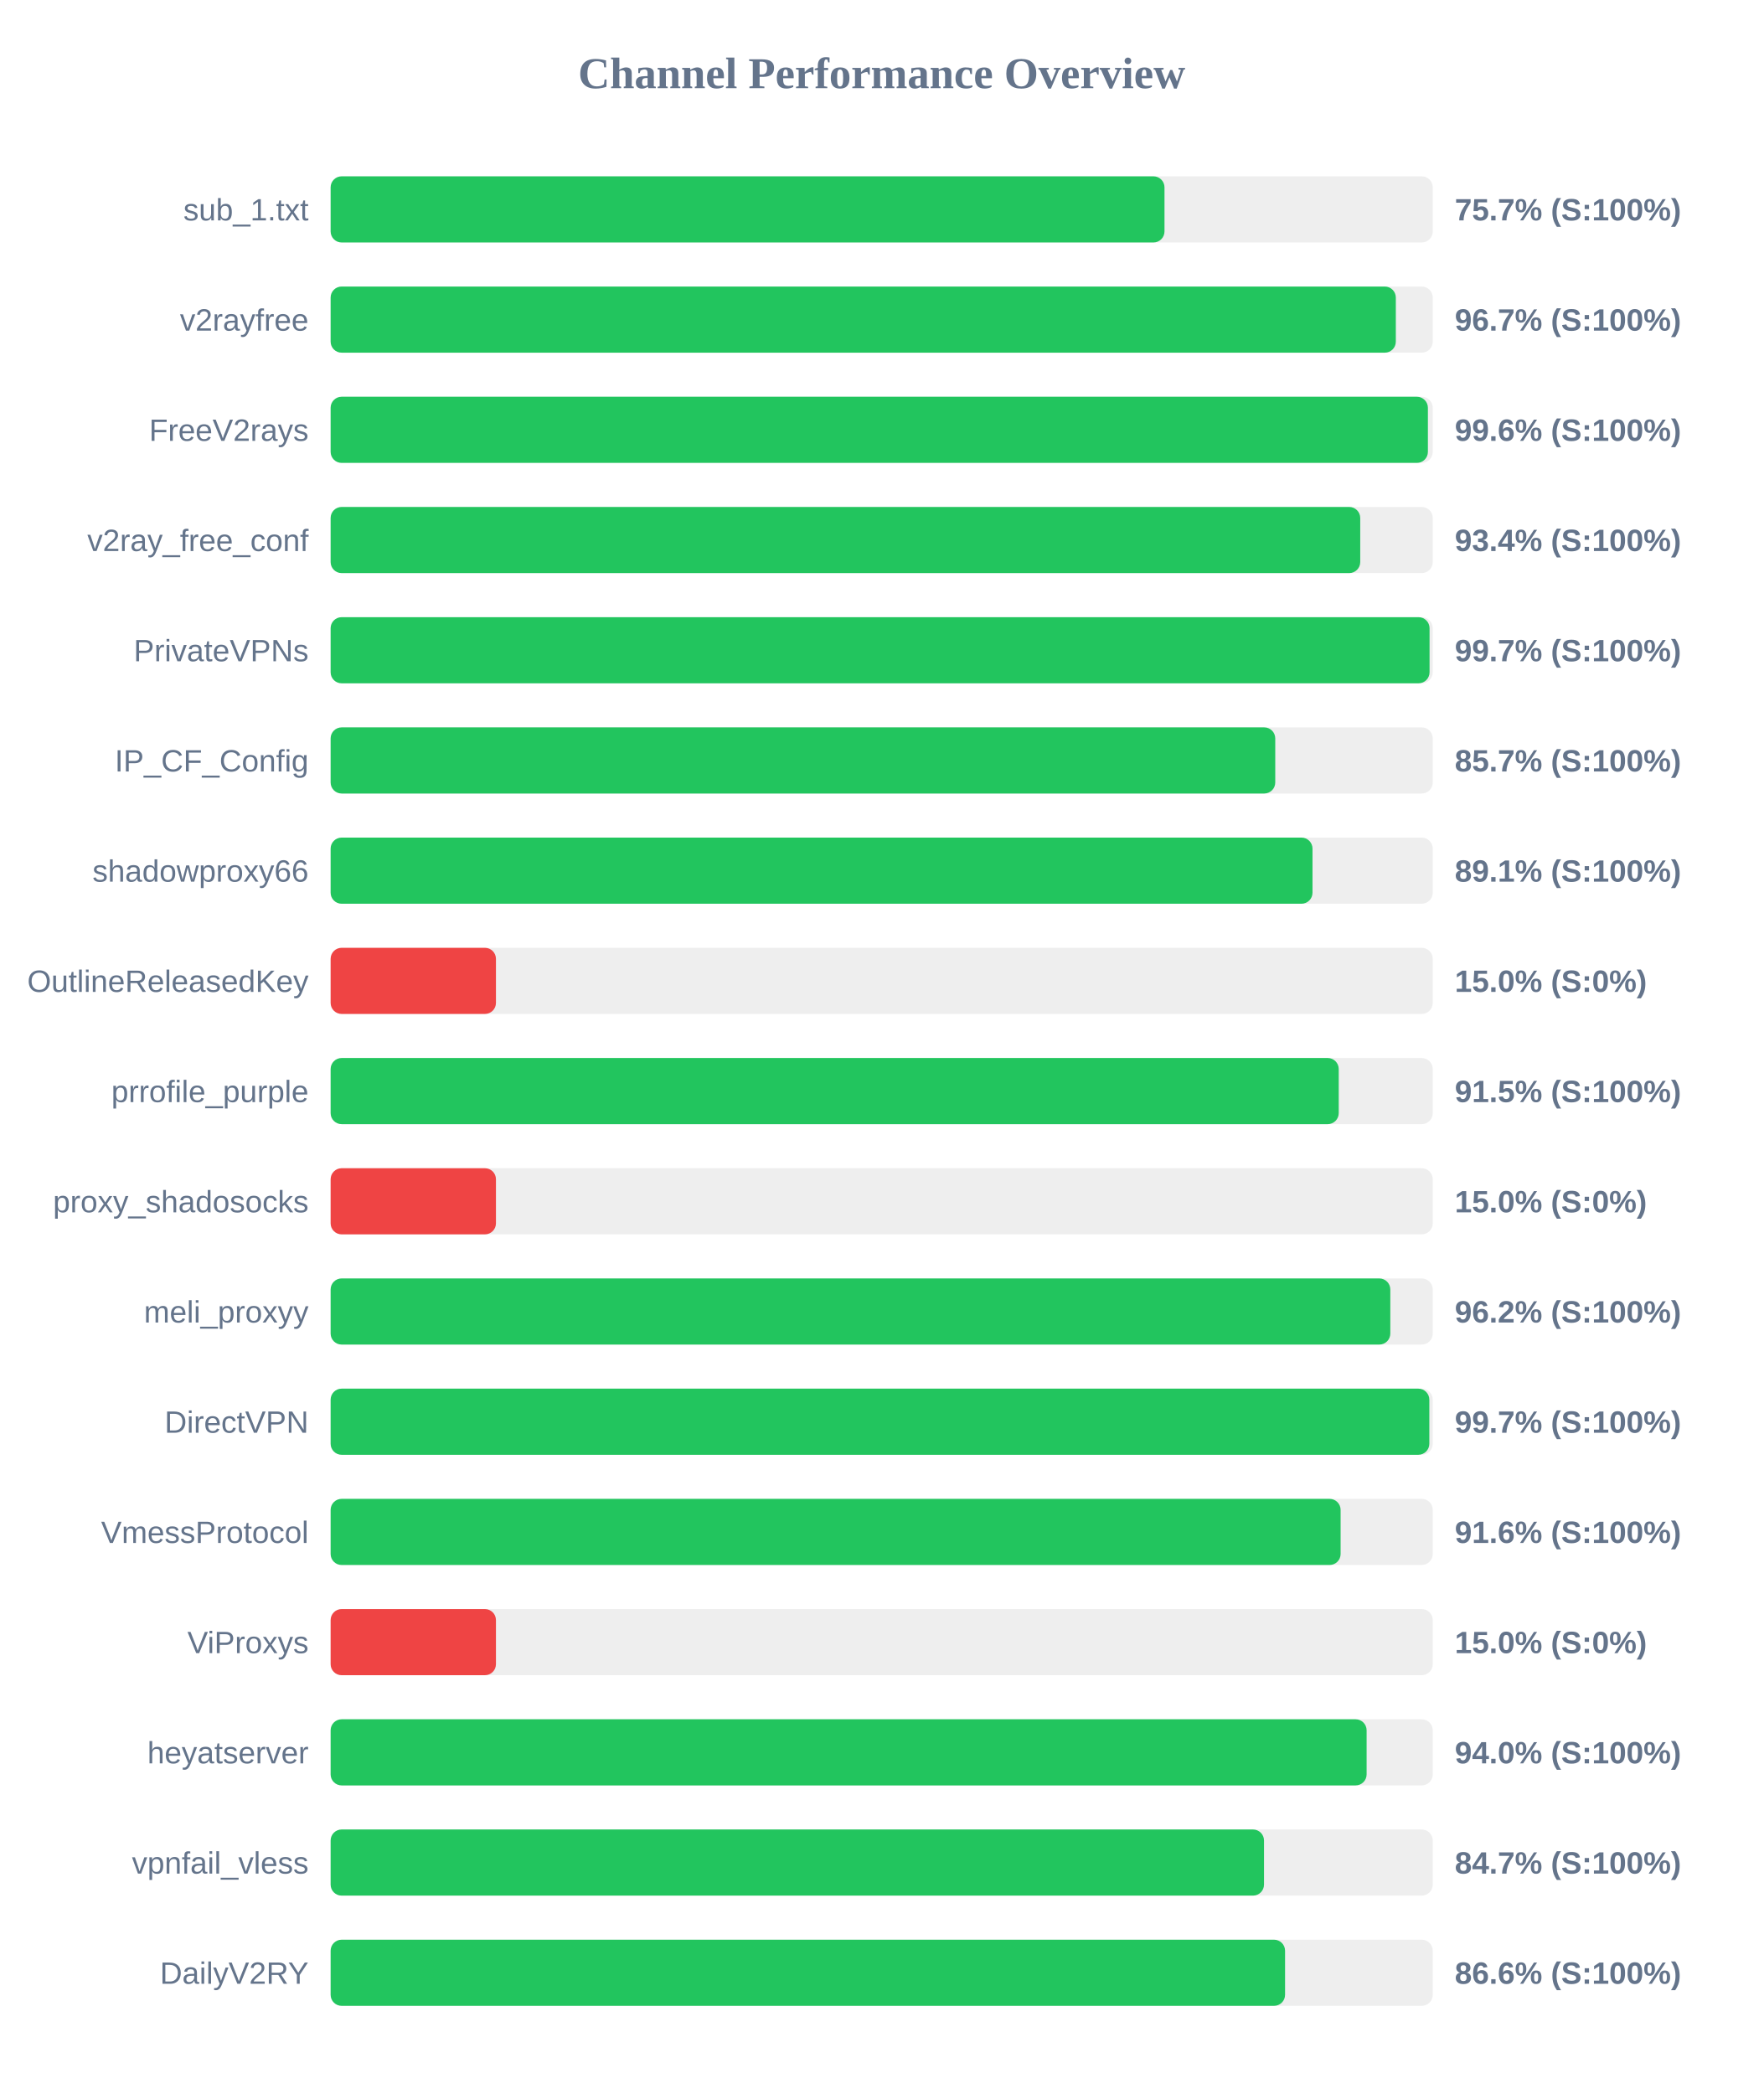
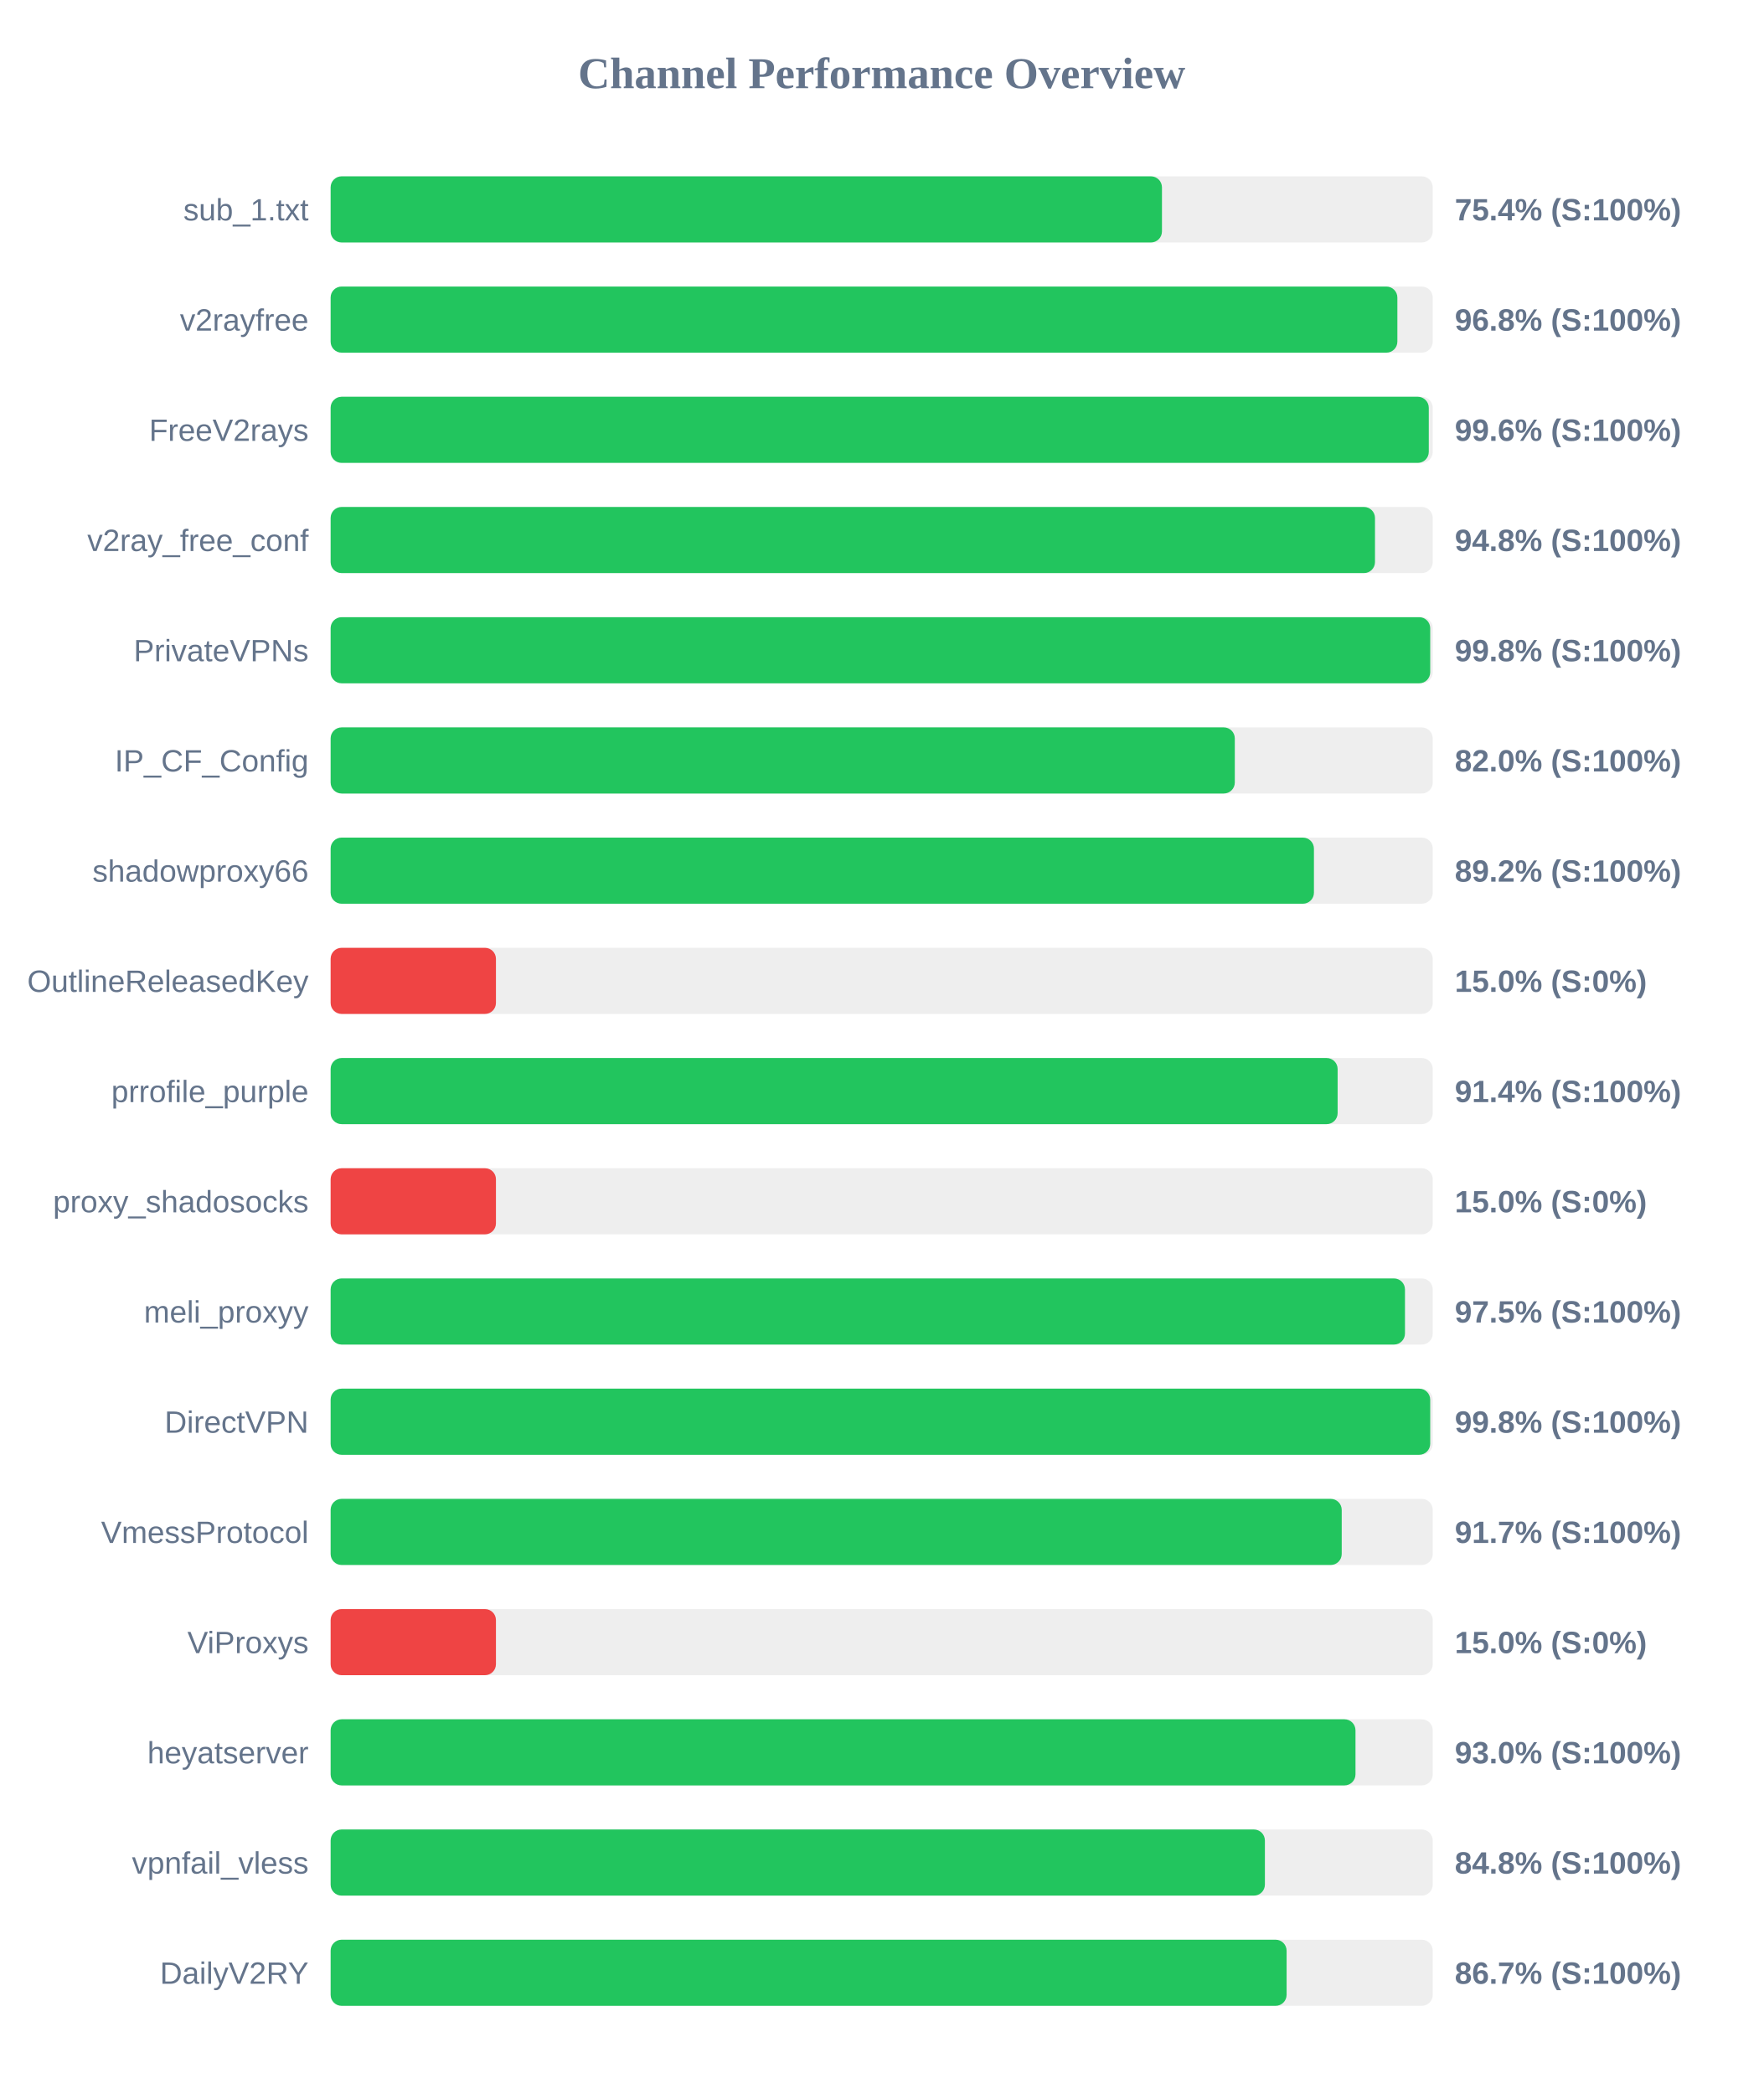
<svg xmlns="http://www.w3.org/2000/svg" width="800" height="950" version="1.1">
  <style>
        .row { font: 14px Arial; fill: #64748b; }
        .score { font: bold 14px Arial; fill: #64748b; }
    </style>
  <text x="400" y="40" text-anchor="middle" font-size="20px" font-weight="bold" fill="#64748b">Channel Performance Overview</text>
  <rect x="150" y="80" width="500" height="30" fill="#eee" rx="5" />
-   <rect x="150" y="80" width="378.3" height="30" fill="#22c55e" rx="5" />
+   <rect x="150" y="80" width="377.15" height="30" fill="#22c55e" rx="5" />
  <text x="140" y="100" text-anchor="end" class="row">sub_1.txt</text>
-   <text x="660" y="100" text-anchor="start" class="score">75.7% (S:100%)</text>
+   <text x="660" y="100" text-anchor="start" class="score">75.4% (S:100%)</text>
  <rect x="150" y="130" width="500" height="30" fill="#eee" rx="5" />
-   <rect x="150" y="130" width="483.25" height="30" fill="#22c55e" rx="5" />
+   <rect x="150" y="130" width="483.95" height="30" fill="#22c55e" rx="5" />
  <text x="140" y="150" text-anchor="end" class="row">v2rayfree</text>
-   <text x="660" y="150" text-anchor="start" class="score">96.7% (S:100%)</text>
+   <text x="660" y="150" text-anchor="start" class="score">96.8% (S:100%)</text>
  <rect x="150" y="180" width="500" height="30" fill="#eee" rx="5" />
-   <rect x="150" y="180" width="497.8" height="30" fill="#22c55e" rx="5" />
+   <rect x="150" y="180" width="498.2" height="30" fill="#22c55e" rx="5" />
  <text x="140" y="200" text-anchor="end" class="row">FreeV2rays</text>
  <text x="660" y="200" text-anchor="start" class="score">99.6% (S:100%)</text>
  <rect x="150" y="230" width="500" height="30" fill="#eee" rx="5" />
-   <rect x="150" y="230" width="467.1" height="30" fill="#22c55e" rx="5" />
+   <rect x="150" y="230" width="473.8" height="30" fill="#22c55e" rx="5" />
  <text x="140" y="250" text-anchor="end" class="row">v2ray_free_conf</text>
-   <text x="660" y="250" text-anchor="start" class="score">93.4% (S:100%)</text>
+   <text x="660" y="250" text-anchor="start" class="score">94.8% (S:100%)</text>
  <rect x="150" y="280" width="500" height="30" fill="#eee" rx="5" />
-   <rect x="150" y="280" width="498.55" height="30" fill="#22c55e" rx="5" />
+   <rect x="150" y="280" width="498.85" height="30" fill="#22c55e" rx="5" />
  <text x="140" y="300" text-anchor="end" class="row">PrivateVPNs</text>
-   <text x="660" y="300" text-anchor="start" class="score">99.7% (S:100%)</text>
+   <text x="660" y="300" text-anchor="start" class="score">99.8% (S:100%)</text>
  <rect x="150" y="330" width="500" height="30" fill="#eee" rx="5" />
-   <rect x="150" y="330" width="428.55" height="30" fill="#22c55e" rx="5" />
+   <rect x="150" y="330" width="410.2" height="30" fill="#22c55e" rx="5" />
  <text x="140" y="350" text-anchor="end" class="row">IP_CF_Config</text>
-   <text x="660" y="350" text-anchor="start" class="score">85.7% (S:100%)</text>
+   <text x="660" y="350" text-anchor="start" class="score">82.0% (S:100%)</text>
  <rect x="150" y="380" width="500" height="30" fill="#eee" rx="5" />
-   <rect x="150" y="380" width="445.45" height="30" fill="#22c55e" rx="5" />
+   <rect x="150" y="380" width="446.1" height="30" fill="#22c55e" rx="5" />
  <text x="140" y="400" text-anchor="end" class="row">shadowproxy66</text>
-   <text x="660" y="400" text-anchor="start" class="score">89.1% (S:100%)</text>
+   <text x="660" y="400" text-anchor="start" class="score">89.2% (S:100%)</text>
  <rect x="150" y="430" width="500" height="30" fill="#eee" rx="5" />
  <rect x="150" y="430" width="75.0" height="30" fill="#ef4444" rx="5" />
  <text x="140" y="450" text-anchor="end" class="row">OutlineReleasedKey</text>
  <text x="660" y="450" text-anchor="start" class="score">15.0% (S:0%)</text>
  <rect x="150" y="480" width="500" height="30" fill="#eee" rx="5" />
-   <rect x="150" y="480" width="457.35" height="30" fill="#22c55e" rx="5" />
+   <rect x="150" y="480" width="456.85" height="30" fill="#22c55e" rx="5" />
  <text x="140" y="500" text-anchor="end" class="row">prrofile_purple</text>
-   <text x="660" y="500" text-anchor="start" class="score">91.5% (S:100%)</text>
+   <text x="660" y="500" text-anchor="start" class="score">91.4% (S:100%)</text>
  <rect x="150" y="530" width="500" height="30" fill="#eee" rx="5" />
  <rect x="150" y="530" width="75.0" height="30" fill="#ef4444" rx="5" />
  <text x="140" y="550" text-anchor="end" class="row">proxy_shadosocks</text>
  <text x="660" y="550" text-anchor="start" class="score">15.0% (S:0%)</text>
  <rect x="150" y="580" width="500" height="30" fill="#eee" rx="5" />
-   <rect x="150" y="580" width="480.75" height="30" fill="#22c55e" rx="5" />
+   <rect x="150" y="580" width="487.4" height="30" fill="#22c55e" rx="5" />
  <text x="140" y="600" text-anchor="end" class="row">meli_proxyy</text>
-   <text x="660" y="600" text-anchor="start" class="score">96.2% (S:100%)</text>
+   <text x="660" y="600" text-anchor="start" class="score">97.5% (S:100%)</text>
  <rect x="150" y="630" width="500" height="30" fill="#eee" rx="5" />
-   <rect x="150" y="630" width="498.45" height="30" fill="#22c55e" rx="5" />
+   <rect x="150" y="630" width="498.85" height="30" fill="#22c55e" rx="5" />
  <text x="140" y="650" text-anchor="end" class="row">DirectVPN</text>
-   <text x="660" y="650" text-anchor="start" class="score">99.7% (S:100%)</text>
+   <text x="660" y="650" text-anchor="start" class="score">99.8% (S:100%)</text>
  <rect x="150" y="680" width="500" height="30" fill="#eee" rx="5" />
-   <rect x="150" y="680" width="458.2" height="30" fill="#22c55e" rx="5" />
+   <rect x="150" y="680" width="458.7" height="30" fill="#22c55e" rx="5" />
  <text x="140" y="700" text-anchor="end" class="row">VmessProtocol</text>
-   <text x="660" y="700" text-anchor="start" class="score">91.6% (S:100%)</text>
+   <text x="660" y="700" text-anchor="start" class="score">91.7% (S:100%)</text>
  <rect x="150" y="730" width="500" height="30" fill="#eee" rx="5" />
  <rect x="150" y="730" width="75.0" height="30" fill="#ef4444" rx="5" />
  <text x="140" y="750" text-anchor="end" class="row">ViProxys</text>
  <text x="660" y="750" text-anchor="start" class="score">15.0% (S:0%)</text>
  <rect x="150" y="780" width="500" height="30" fill="#eee" rx="5" />
-   <rect x="150" y="780" width="470.0" height="30" fill="#22c55e" rx="5" />
+   <rect x="150" y="780" width="464.95" height="30" fill="#22c55e" rx="5" />
  <text x="140" y="800" text-anchor="end" class="row">heyatserver</text>
-   <text x="660" y="800" text-anchor="start" class="score">94.0% (S:100%)</text>
+   <text x="660" y="800" text-anchor="start" class="score">93.0% (S:100%)</text>
  <rect x="150" y="830" width="500" height="30" fill="#eee" rx="5" />
-   <rect x="150" y="830" width="423.45" height="30" fill="#22c55e" rx="5" />
+   <rect x="150" y="830" width="423.85" height="30" fill="#22c55e" rx="5" />
  <text x="140" y="850" text-anchor="end" class="row">vpnfail_vless</text>
-   <text x="660" y="850" text-anchor="start" class="score">84.7% (S:100%)</text>
+   <text x="660" y="850" text-anchor="start" class="score">84.8% (S:100%)</text>
  <rect x="150" y="880" width="500" height="30" fill="#eee" rx="5" />
-   <rect x="150" y="880" width="433.0" height="30" fill="#22c55e" rx="5" />
+   <rect x="150" y="880" width="433.7" height="30" fill="#22c55e" rx="5" />
  <text x="140" y="900" text-anchor="end" class="row">DailyV2RY</text>
-   <text x="660" y="900" text-anchor="start" class="score">86.6% (S:100%)</text>
+   <text x="660" y="900" text-anchor="start" class="score">86.7% (S:100%)</text>
</svg>
